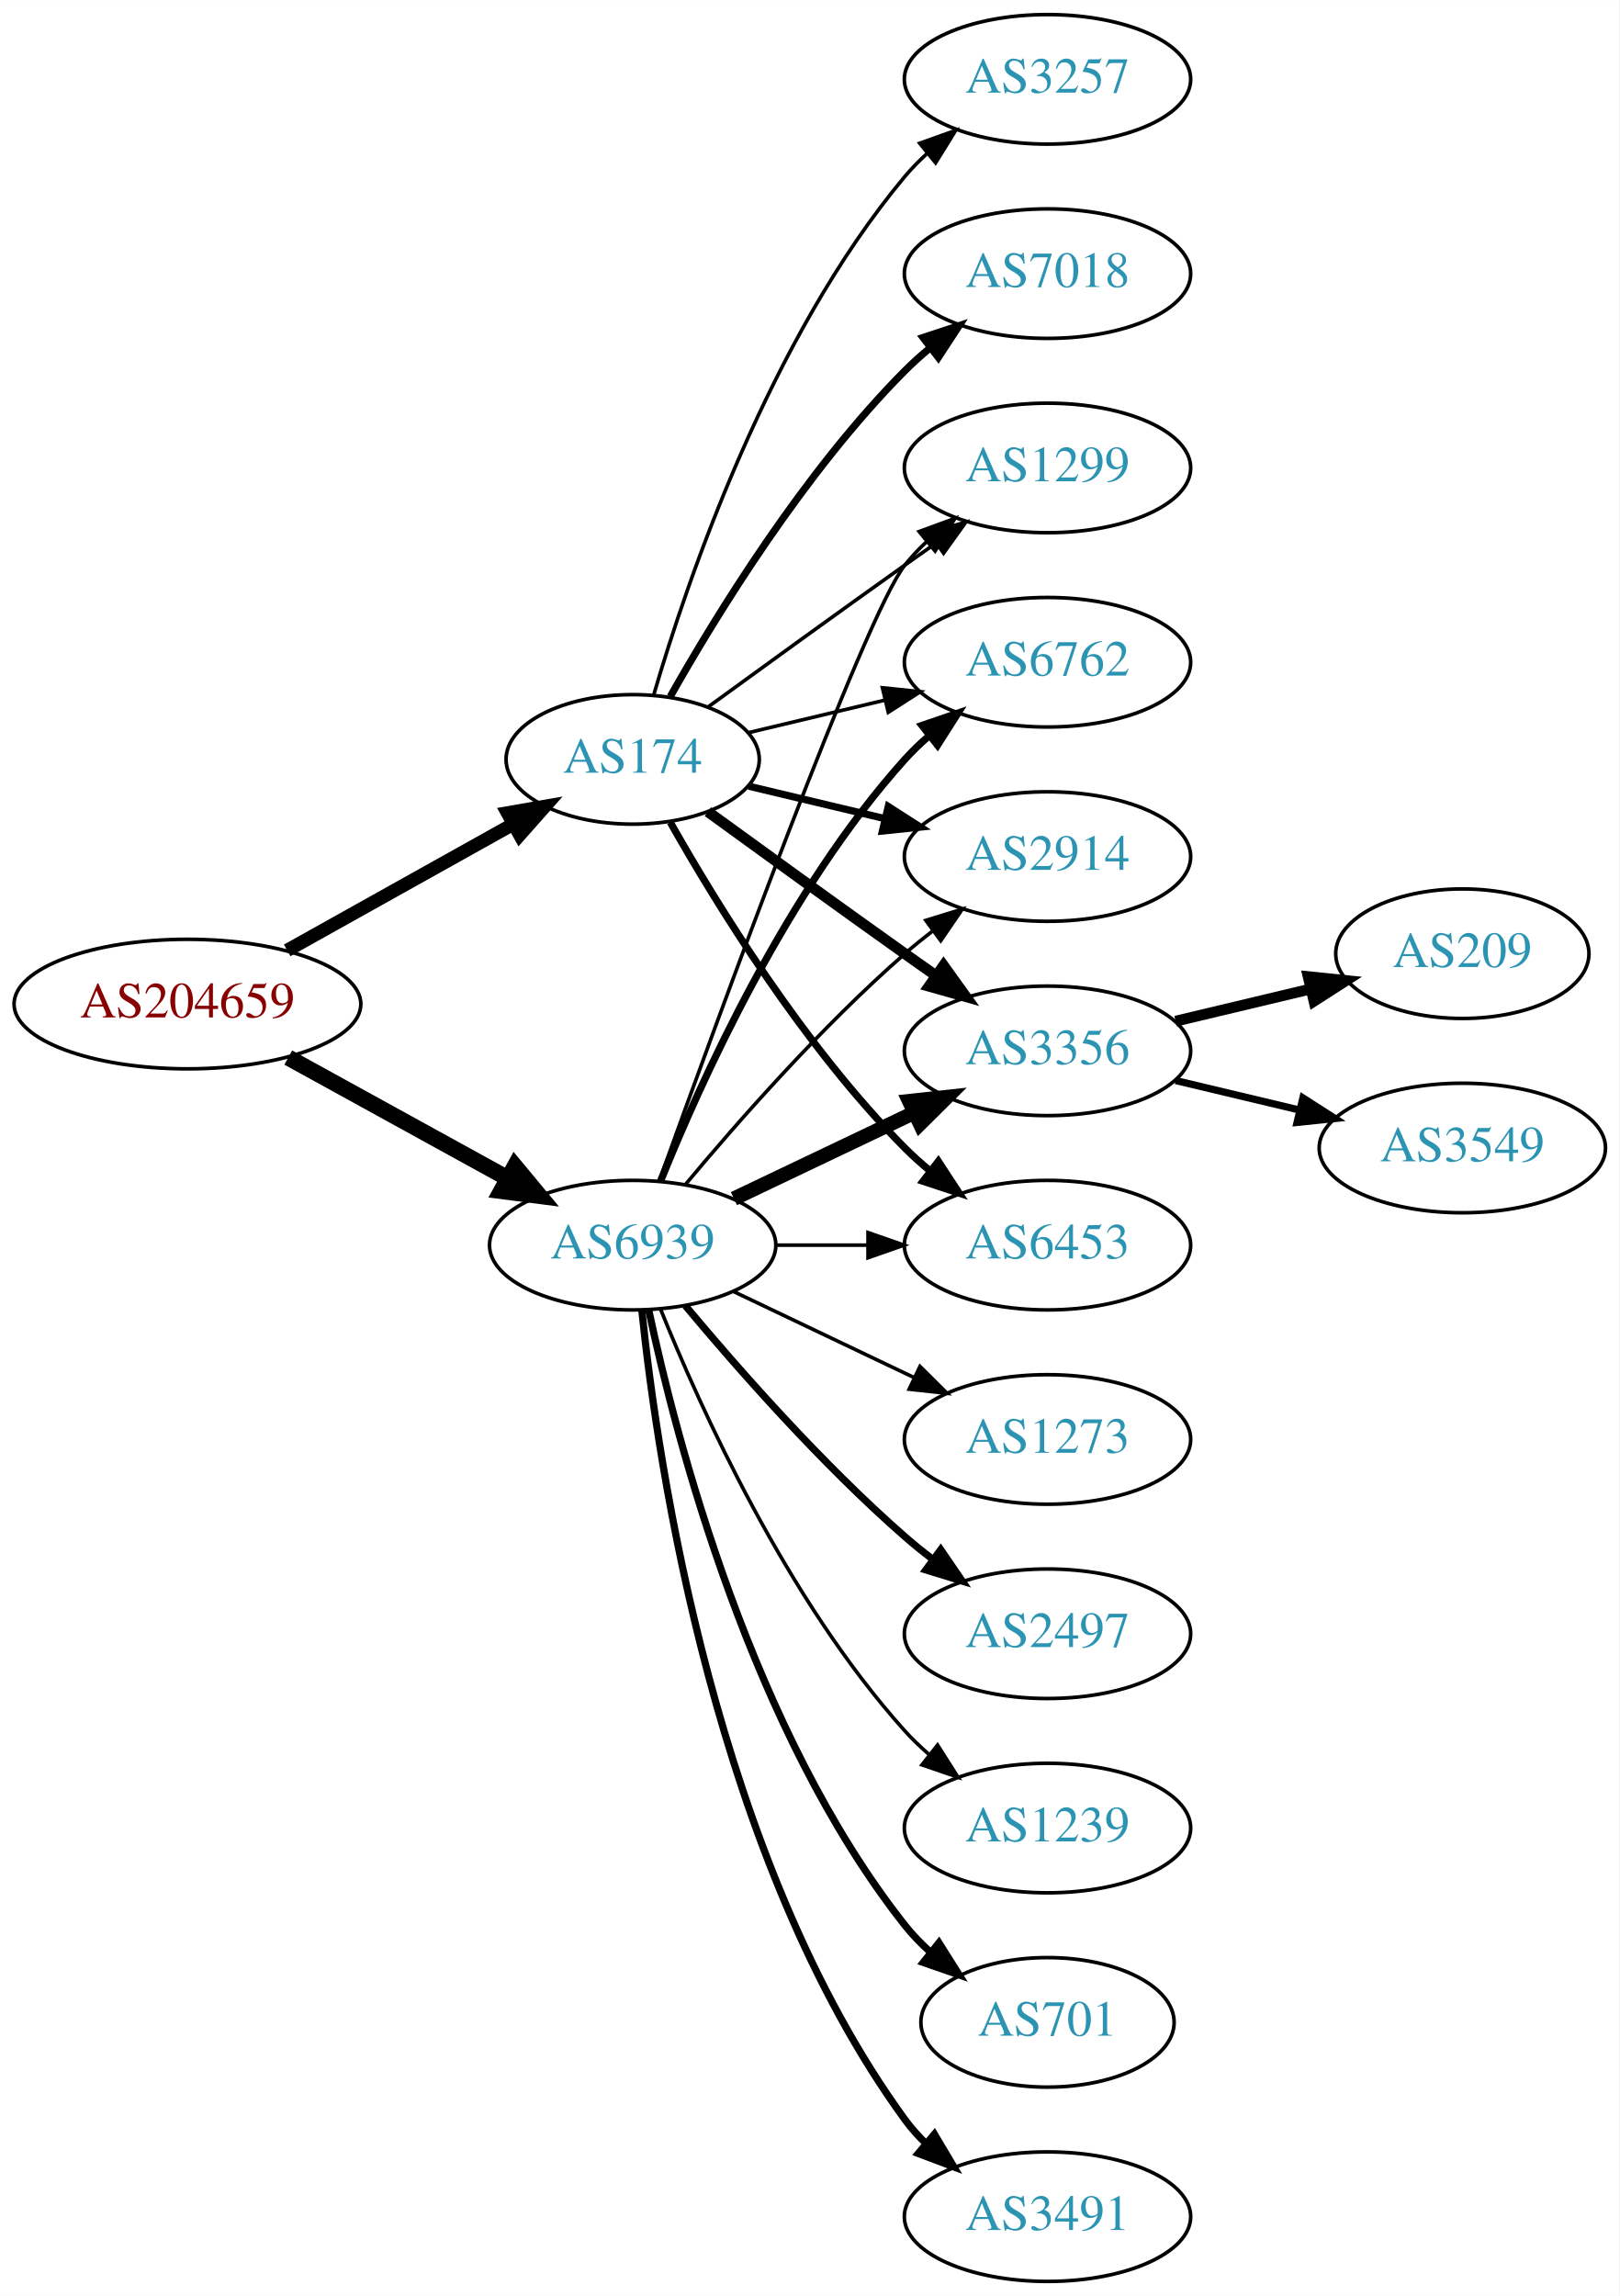
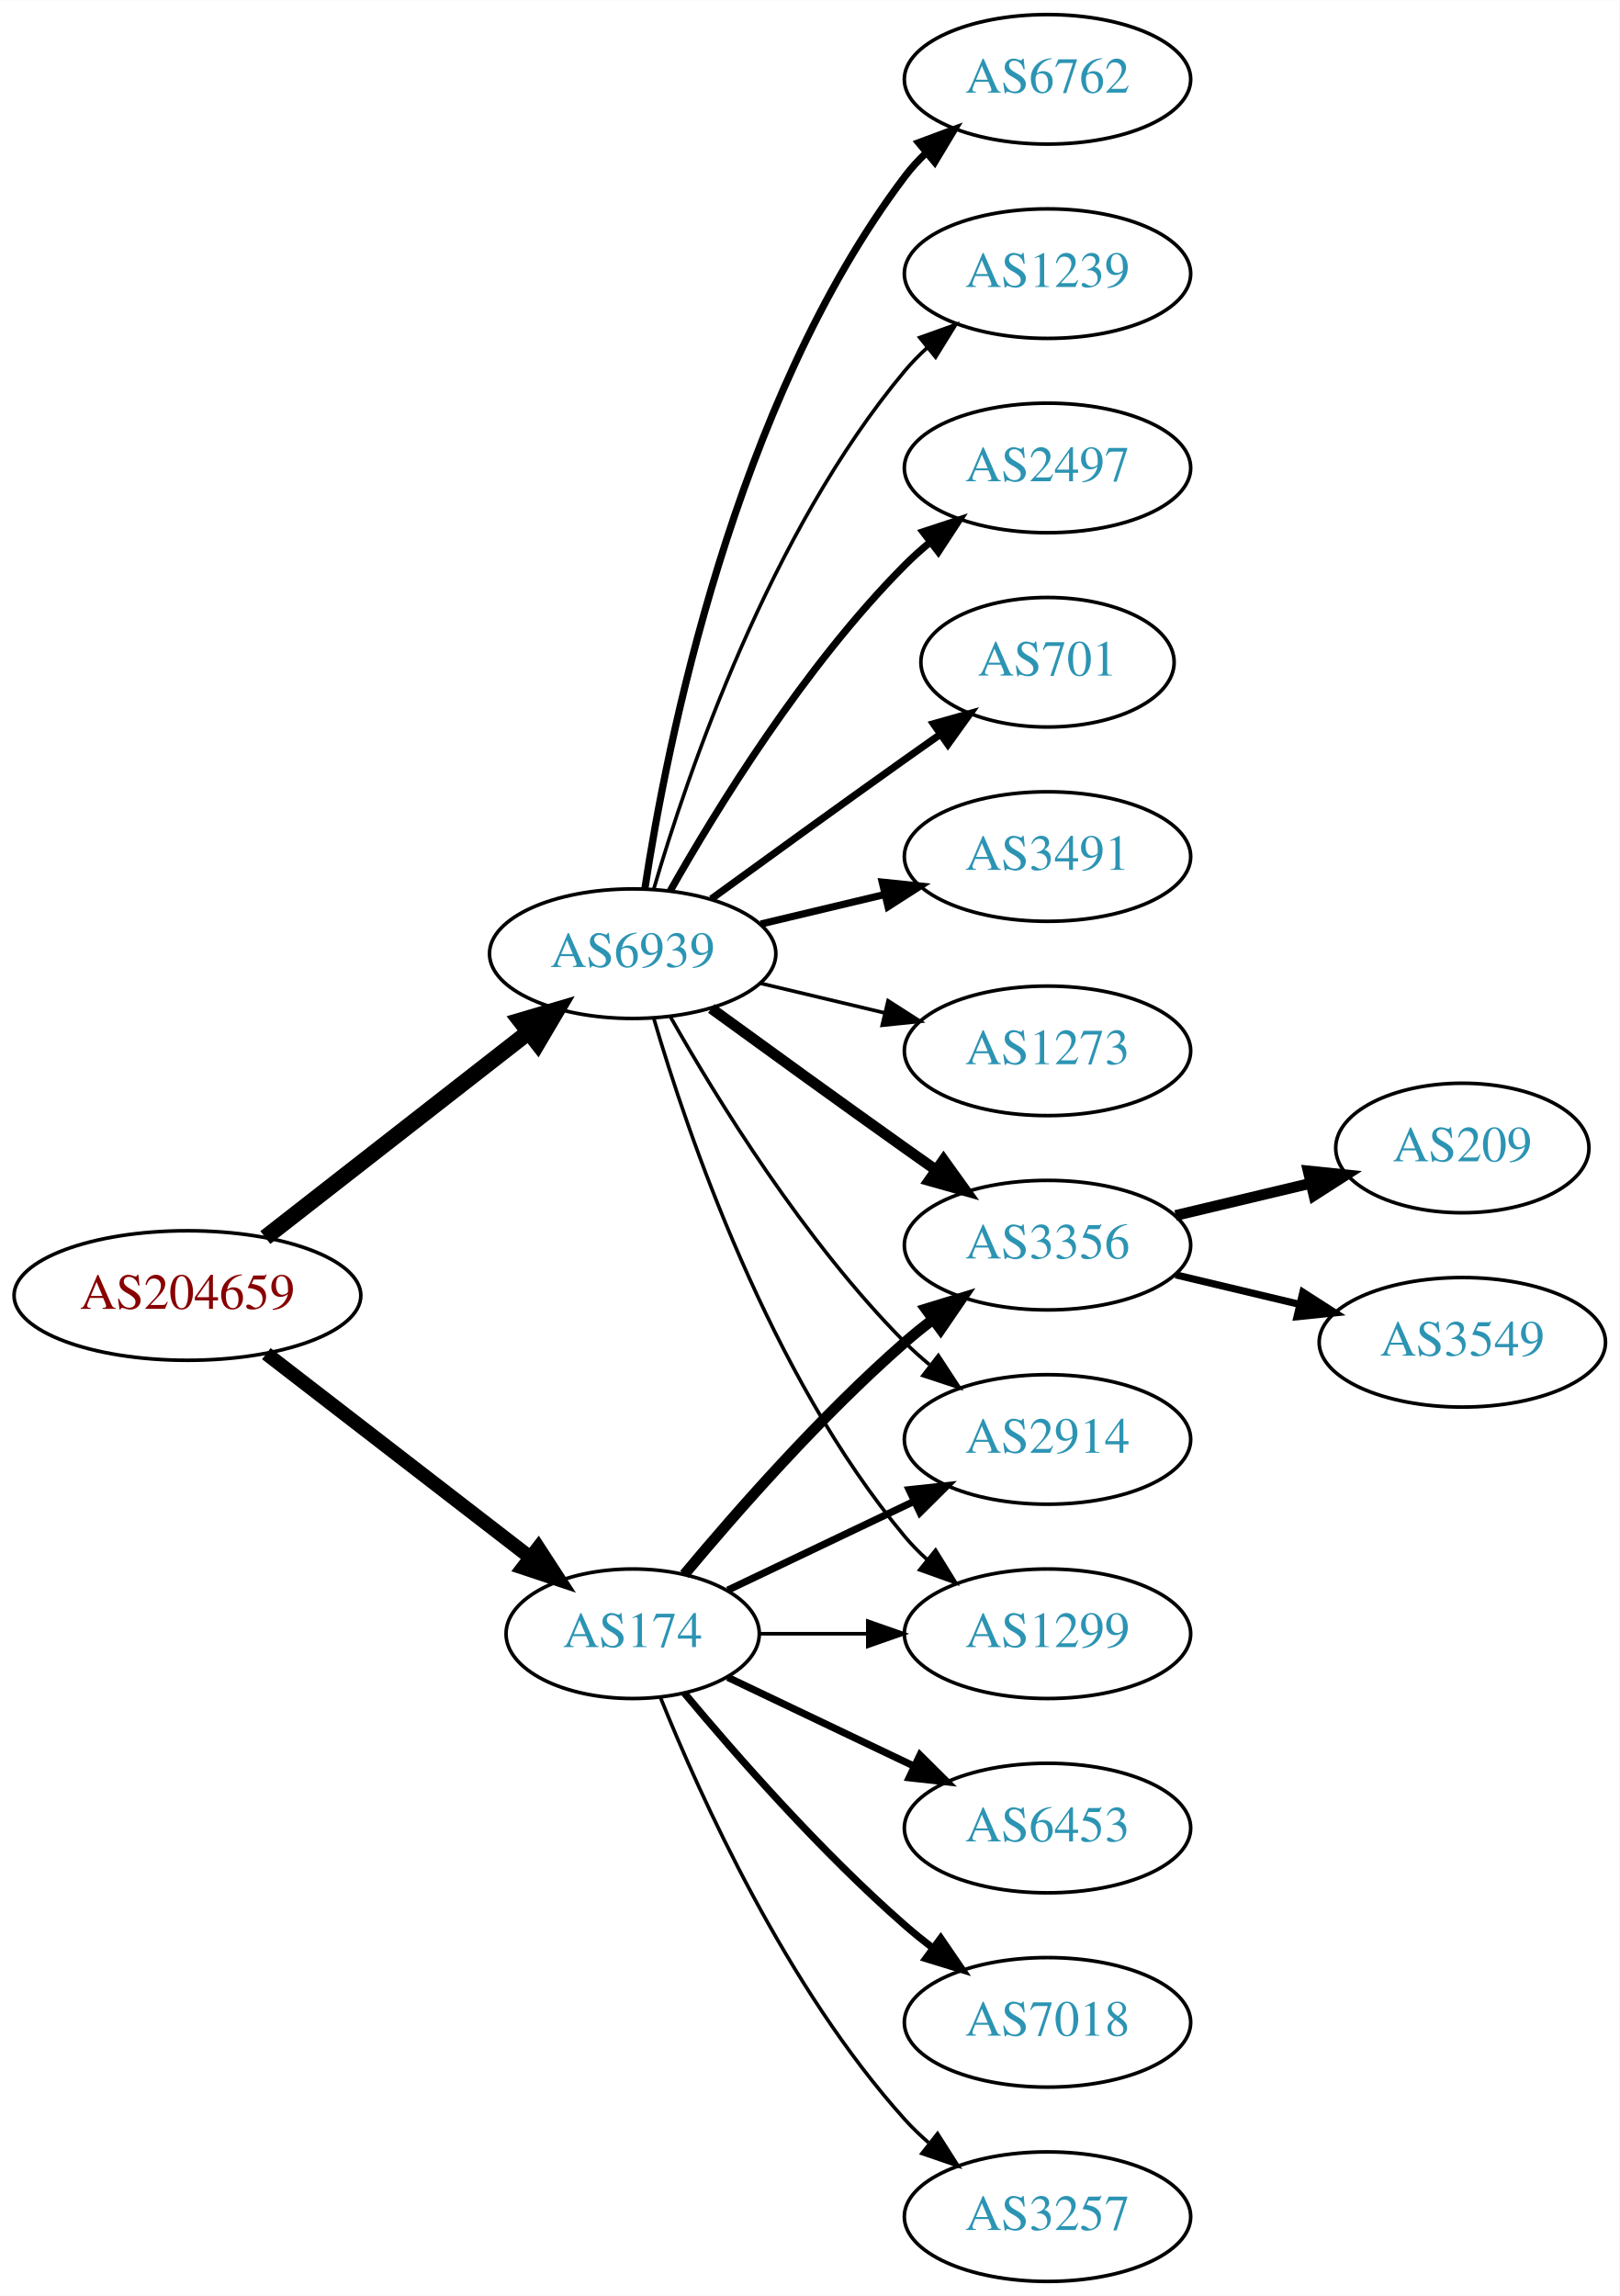
<svg xmlns="http://www.w3.org/2000/svg" xmlns:xlink="http://www.w3.org/1999/xlink" width="450pt" height="638pt" viewBox="0.00 0.00 450.07 638.00">
  <g id="graph0" class="graph" transform="scale(1 1) rotate(0) translate(4 634)">
    <polygon fill="white" stroke="none" points="-4,4 -4,-634 446.07,-634 446.07,4 -4,4" />
    <g id="node1" class="node">
      <g id="a_node1">
        <a xlink:href="/asn/204659" xlink:title="AS204659 ~ ANLX-AS [AT]">
-           <ellipse fill="#ffffff" stroke="black" cx="48.096" cy="-355" rx="48.192" ry="18" />
-           <text text-anchor="middle" x="48.096" y="-351.3" font-family="Times,serif" font-size="14.00" fill="#880000">AS204659</text>
+           <ellipse fill="#ffffff" stroke="black" cx="48.096" cy="-274" rx="48.192" ry="18" />
+           <text text-anchor="middle" x="48.096" y="-270.3" font-family="Times,serif" font-size="14.00" fill="#880000">AS204659</text>
        </a>
      </g>
    </g>
    <g id="node2" class="node">
      <g id="a_node2">
        <a xlink:href="/asn/174" xlink:title="AS174 ~ Cogent Communications [US]">
-           <ellipse fill="#ffffff" stroke="black" cx="171.838" cy="-423" rx="35.194" ry="18" />
-           <text text-anchor="middle" x="171.838" y="-419.3" font-family="Times,serif" font-size="14.00" fill="#2c94b3">AS174</text>
+           <ellipse fill="#ffffff" stroke="black" cx="171.838" cy="-180" rx="35.194" ry="18" />
+           <text text-anchor="middle" x="171.838" y="-176.3" font-family="Times,serif" font-size="14.00" fill="#2c94b3">AS174</text>
        </a>
      </g>
    </g>
    <g id="edge1" class="edge">
-       <path fill="none" stroke="black" stroke-width="3.706" d="M75.813,-369.923C94.302,-380.251 119.008,-394.05 138.594,-404.99" />
-       <polygon fill="black" stroke="black" stroke-width="3.706" points="137.032,-408.127 147.47,-409.947 140.446,-402.015 137.032,-408.127" />
+       <path fill="none" stroke="black" stroke-width="3.9" d="M70.024,-257.841C90.279,-242.201 121.098,-218.405 143.328,-201.241" />
+       <polygon fill="black" stroke="black" stroke-width="3.9" points="145.611,-203.9 151.388,-195.018 141.333,-198.359 145.611,-203.9" />
    </g>
    <g id="node3" class="node">
      <g id="a_node3">
        <a xlink:href="/asn/6939" xlink:title="AS6939 ~ Hurricane Electric LLC [US]">
-           <ellipse fill="#ffffff" stroke="black" cx="171.838" cy="-288" rx="39.794" ry="18" />
-           <text text-anchor="middle" x="171.838" y="-284.3" font-family="Times,serif" font-size="14.00" fill="#2c94b3">AS6939</text>
+           <ellipse fill="#ffffff" stroke="black" cx="171.838" cy="-369" rx="39.794" ry="18" />
+           <text text-anchor="middle" x="171.838" y="-365.3" font-family="Times,serif" font-size="14.00" fill="#2c94b3">AS6939</text>
        </a>
      </g>
    </g>
    <g id="edge2" class="edge">
-       <path fill="none" stroke="black" stroke-width="4.5" d="M76.114,-340.131C94.054,-330.258 117.746,-317.219 136.947,-306.652" />
-       <polygon fill="black" stroke="black" stroke-width="4.5" points="139.105,-309.958 145.968,-301.687 135.308,-303.059 139.105,-309.958" />
+       <path fill="none" stroke="black" stroke-width="4.5" d="M69.748,-290.115C89.839,-305.794 120.512,-329.729 142.802,-347.122" />
+       <polygon fill="black" stroke="black" stroke-width="4.5" points="140.588,-350.39 150.894,-353.437 145.433,-344.181 140.588,-350.39" />
    </g>
    <g id="node4" class="node">
      <g id="a_node4">
-         <a xlink:href="/asn/3257" xlink:title="AS3257 ~ GTT [DE]">
-           <ellipse fill="#ffffff" stroke="black" cx="287.131" cy="-612" rx="39.794" ry="18" />
-           <text text-anchor="middle" x="287.131" y="-608.3" font-family="Times,serif" font-size="14.00" fill="#2c94b3">AS3257</text>
+         <a xlink:href="/asn/3356" xlink:title="AS3356 ~ Level 3 Parent, LLC [US]">
+           <ellipse fill="#ffffff" stroke="black" cx="287.131" cy="-288" rx="39.794" ry="18" />
+           <text text-anchor="middle" x="287.131" y="-284.3" font-family="Times,serif" font-size="14.00" fill="#2c94b3">AS3356</text>
        </a>
      </g>
    </g>
    <g id="edge3" class="edge">
-       <path fill="none" stroke="black" d="M177.712,-441.002C187.026,-472.844 209.843,-539.981 247.484,-585 249.355,-587.237 251.453,-589.374 253.679,-591.396" />
-       <polygon fill="black" stroke="black" points="251.623,-594.234 261.598,-597.804 256.026,-588.793 251.623,-594.234" />
+       <path fill="none" stroke="black" stroke-width="3" d="M186.203,-196.499C200.458,-213.596 224.153,-240.619 247.484,-261 249.95,-263.154 252.589,-265.294 255.286,-267.372" />
+       <polygon fill="black" stroke="black" stroke-width="3" points="253.311,-270.264 263.44,-273.37 257.459,-264.625 253.311,-270.264" />
    </g>
    <g id="node5" class="node">
      <g id="a_node5">
-         <a xlink:href="/asn/2914" xlink:title="AS2914 ~ NTT America, Inc. [US]">
-           <ellipse fill="#ffffff" stroke="black" cx="287.131" cy="-396" rx="39.794" ry="18" />
-           <text text-anchor="middle" x="287.131" y="-392.3" font-family="Times,serif" font-size="14.00" fill="#2c94b3">AS2914</text>
+         <a xlink:href="/asn/6453" xlink:title="AS6453 ~ TATA COMMUNICATIONS (AMERICA) INC [US]">
+           <ellipse fill="#ffffff" stroke="black" cx="287.131" cy="-126" rx="39.794" ry="18" />
+           <text text-anchor="middle" x="287.131" y="-122.3" font-family="Times,serif" font-size="14.00" fill="#2c94b3">AS6453</text>
        </a>
      </g>
    </g>
    <g id="edge4" class="edge">
-       <path fill="none" stroke="black" stroke-width="2" d="M204.096,-415.551C215.775,-412.767 229.271,-409.551 241.9,-406.541" />
-       <polygon fill="black" stroke="black" stroke-width="2" points="242.876,-409.907 251.792,-404.184 241.253,-403.097 242.876,-409.907" />
+       <path fill="none" stroke="black" stroke-width="2" d="M198.263,-167.881C213.566,-160.587 233.289,-151.186 250.171,-143.14" />
+       <polygon fill="black" stroke="black" stroke-width="2" points="251.69,-146.293 259.211,-138.831 248.678,-139.974 251.69,-146.293" />
    </g>
    <g id="node6" class="node">
      <g id="a_node6">
-         <a xlink:href="/asn/7018" xlink:title="AS7018 ~ AT&amp;T Services, Inc. [US]">
-           <ellipse fill="#ffffff" stroke="black" cx="287.131" cy="-558" rx="39.794" ry="18" />
-           <text text-anchor="middle" x="287.131" y="-554.3" font-family="Times,serif" font-size="14.00" fill="#2c94b3">AS7018</text>
+         <a xlink:href="/asn/2914" xlink:title="AS2914 ~ NTT America, Inc. [US]">
+           <ellipse fill="#ffffff" stroke="black" cx="287.131" cy="-234" rx="39.794" ry="18" />
+           <text text-anchor="middle" x="287.131" y="-230.3" font-family="Times,serif" font-size="14.00" fill="#2c94b3">AS2914</text>
        </a>
      </g>
    </g>
    <g id="edge5" class="edge">
-       <path fill="none" stroke="black" stroke-width="2" d="M182.298,-440.49C195.08,-463.096 219.512,-502.886 247.484,-531 249.595,-533.121 251.891,-535.188 254.277,-537.171" />
-       <polygon fill="black" stroke="black" stroke-width="2" points="252.529,-540.242 262.592,-543.556 256.792,-534.69 252.529,-540.242" />
+       <path fill="none" stroke="black" stroke-width="2" d="M198.263,-192.119C213.566,-199.413 233.289,-208.814 250.171,-216.86" />
+       <polygon fill="black" stroke="black" stroke-width="2" points="248.678,-220.026 259.211,-221.169 251.69,-213.707 248.678,-220.026" />
    </g>
    <g id="node7" class="node">
      <g id="a_node7">
-         <a xlink:href="/asn/3356" xlink:title="AS3356 ~ Level 3 Parent, LLC [US]">
-           <ellipse fill="#ffffff" stroke="black" cx="287.131" cy="-342" rx="39.794" ry="18" />
-           <text text-anchor="middle" x="287.131" y="-338.3" font-family="Times,serif" font-size="14.00" fill="#2c94b3">AS3356</text>
+         <a xlink:href="/asn/7018" xlink:title="AS7018 ~ AT&amp;T Services, Inc. [US]">
+           <ellipse fill="#ffffff" stroke="black" cx="287.131" cy="-72" rx="39.794" ry="18" />
+           <text text-anchor="middle" x="287.131" y="-68.3" font-family="Times,serif" font-size="14.00" fill="#2c94b3">AS7018</text>
        </a>
      </g>
    </g>
    <g id="edge6" class="edge">
-       <path fill="none" stroke="black" stroke-width="3" d="M192.734,-408.471C207.736,-397.55 228.843,-382.253 247.484,-369 250.305,-366.995 253.248,-364.915 256.196,-362.841" />
-       <polygon fill="black" stroke="black" stroke-width="3" points="258.242,-365.681 264.421,-357.074 254.223,-359.95 258.242,-365.681" />
+       <path fill="none" stroke="black" stroke-width="2" d="M186.203,-163.501C200.458,-146.404 224.153,-119.381 247.484,-99 249.95,-96.846 252.589,-94.706 255.286,-92.628" />
+       <polygon fill="black" stroke="black" stroke-width="2" points="257.459,-95.375 263.44,-86.63 253.311,-89.736 257.459,-95.375" />
    </g>
    <g id="node8" class="node">
      <g id="a_node8">
-         <a xlink:href="/asn/6453" xlink:title="AS6453 ~ TATA COMMUNICATIONS (AMERICA) INC [US]">
-           <ellipse fill="#ffffff" stroke="black" cx="287.131" cy="-288" rx="39.794" ry="18" />
-           <text text-anchor="middle" x="287.131" y="-284.3" font-family="Times,serif" font-size="14.00" fill="#2c94b3">AS6453</text>
+         <a xlink:href="/asn/3257" xlink:title="AS3257 ~ GTT [DE]">
+           <ellipse fill="#ffffff" stroke="black" cx="287.131" cy="-18" rx="39.794" ry="18" />
+           <text text-anchor="middle" x="287.131" y="-14.3" font-family="Times,serif" font-size="14.00" fill="#2c94b3">AS3257</text>
        </a>
      </g>
    </g>
    <g id="edge7" class="edge">
-       <path fill="none" stroke="black" stroke-width="2" d="M182.298,-405.51C195.08,-382.904 219.512,-343.114 247.484,-315 249.595,-312.879 251.891,-310.812 254.277,-308.829" />
-       <polygon fill="black" stroke="black" stroke-width="2" points="256.792,-311.31 262.592,-302.444 252.529,-305.758 256.792,-311.31" />
+       <path fill="none" stroke="black" d="M179.586,-162.213C190.637,-134.757 214.69,-81.422 247.484,-45 249.487,-42.776 251.706,-40.637 254.038,-38.603" />
+       <polygon fill="black" stroke="black" points="256.569,-41.065 262.257,-32.127 252.236,-35.567 256.569,-41.065" />
    </g>
    <g id="node9" class="node">
      <g id="a_node9">
        <a xlink:href="/asn/1299" xlink:title="AS1299 ~ Telia Carrier [EU]">
-           <ellipse fill="#ffffff" stroke="black" cx="287.131" cy="-504" rx="39.794" ry="18" />
-           <text text-anchor="middle" x="287.131" y="-500.3" font-family="Times,serif" font-size="14.00" fill="#2c94b3">AS1299</text>
+           <ellipse fill="#ffffff" stroke="black" cx="287.131" cy="-180" rx="39.794" ry="18" />
+           <text text-anchor="middle" x="287.131" y="-176.3" font-family="Times,serif" font-size="14.00" fill="#2c94b3">AS1299</text>
        </a>
      </g>
    </g>
    <g id="edge8" class="edge">
-       <path fill="none" stroke="black" d="M192.734,-437.529C207.736,-448.45 228.843,-463.747 247.484,-477 250.305,-479.005 253.248,-481.085 256.196,-483.159" />
-       <polygon fill="black" stroke="black" points="254.223,-486.05 264.421,-488.926 258.242,-480.319 254.223,-486.05" />
-     </g>
-     <g id="node10" class="node">
-       <g id="a_node10">
+       <path fill="none" stroke="black" d="M207.137,-180C216.514,-180 226.865,-180 236.899,-180" />
+       <polygon fill="black" stroke="black" points="237.188,-183.5 247.188,-180 237.188,-176.5 237.188,-183.5" />
+     </g>
+     <g id="edge14" class="edge">
+       <path fill="none" stroke="black" stroke-width="3" d="M193.686,-353.778C208.62,-342.909 229.234,-327.975 247.484,-315 250.305,-312.995 253.248,-310.915 256.196,-308.841" />
+       <polygon fill="black" stroke="black" stroke-width="3" points="258.242,-311.681 264.421,-303.074 254.223,-305.95 258.242,-311.681" />
+     </g>
+     <g id="edge19" class="edge">
+       <path fill="none" stroke="black" d="M182.298,-351.51C195.08,-328.904 219.512,-289.114 247.484,-261 249.595,-258.879 251.891,-256.812 254.277,-254.829" />
+       <polygon fill="black" stroke="black" points="256.792,-257.31 262.592,-248.444 252.529,-251.758 256.792,-257.31" />
+     </g>
+     <g id="edge12" class="edge">
+       <path fill="none" stroke="black" d="M177.712,-350.998C187.026,-319.156 209.843,-252.019 247.484,-207 249.355,-204.763 251.453,-202.626 253.679,-200.604" />
+       <polygon fill="black" stroke="black" points="256.026,-203.207 261.598,-194.196 251.623,-197.766 256.026,-203.207" />
+     </g>
+     <g id="node12" class="node">
+       <g id="a_node12">
        <a xlink:href="/asn/6762" xlink:title="AS6762 ~ TELECOM ITALIA SPARKLE S.p.A. [IT]">
-           <ellipse fill="#ffffff" stroke="black" cx="287.131" cy="-450" rx="39.794" ry="18" />
-           <text text-anchor="middle" x="287.131" y="-446.3" font-family="Times,serif" font-size="14.00" fill="#2c94b3">AS6762</text>
-         </a>
-       </g>
-     </g>
-     <g id="edge9" class="edge">
-       <path fill="none" stroke="black" d="M204.096,-430.449C215.775,-433.233 229.271,-436.449 241.9,-439.459" />
-       <polygon fill="black" stroke="black" points="241.253,-442.903 251.792,-441.816 242.876,-436.093 241.253,-442.903" />
-     </g>
-     <g id="edge19" class="edge">
-       <path fill="none" stroke="black" d="M186.468,-304.817C200.751,-321.929 224.297,-348.745 247.484,-369 249.95,-371.154 252.589,-373.294 255.286,-375.372" />
-       <polygon fill="black" stroke="black" points="253.311,-378.264 263.44,-381.37 257.459,-372.625 253.311,-378.264" />
-     </g>
-     <g id="edge13" class="edge">
-       <path fill="none" stroke="black" stroke-width="4" d="M199.974,-300.934C214.968,-308.081 233.789,-317.052 250.013,-324.785" />
-       <polygon fill="black" stroke="black" stroke-width="4" points="248.683,-328.028 259.216,-329.171 251.695,-321.709 248.683,-328.028" />
-     </g>
-     <g id="edge21" class="edge">
-       <path fill="none" stroke="black" d="M211.51,-288C219.713,-288 228.477,-288 237.009,-288" />
-       <polygon fill="black" stroke="black" points="237.248,-291.5 247.248,-288 237.248,-284.5 237.248,-291.5" />
-     </g>
-     <g id="edge15" class="edge">
-       <path fill="none" stroke="black" d="M179.211,-305.825C195.152,-350.151 236.277,-462.812 247.484,-477 249.292,-479.288 251.345,-481.462 253.539,-483.51" />
-       <polygon fill="black" stroke="black" points="251.45,-486.323 261.399,-489.966 255.893,-480.914 251.45,-486.323" />
-     </g>
-     <g id="edge12" class="edge">
-       <path fill="none" stroke="black" stroke-width="2" d="M179.586,-305.787C190.637,-333.243 214.69,-386.578 247.484,-423 249.487,-425.224 251.706,-427.363 254.038,-429.397" />
-       <polygon fill="black" stroke="black" stroke-width="2" points="252.236,-432.433 262.257,-435.873 256.569,-426.935 252.236,-432.433" />
+           <ellipse fill="#ffffff" stroke="black" cx="287.131" cy="-612" rx="39.794" ry="18" />
+           <text text-anchor="middle" x="287.131" y="-608.3" font-family="Times,serif" font-size="14.00" fill="#2c94b3">AS6762</text>
+         </a>
+       </g>
+     </g>
+     <g id="edge11" class="edge">
+       <path fill="none" stroke="black" stroke-width="2" d="M175.215,-386.986C181.188,-426.422 199.899,-521.995 247.484,-585 249.242,-587.327 251.258,-589.529 253.428,-591.596" />
+       <polygon fill="black" stroke="black" stroke-width="2" points="251.313,-594.389 261.241,-598.088 255.787,-589.005 251.313,-594.389" />
    </g>
    <g id="node13" class="node">
      <g id="a_node13">
-         <a xlink:href="/asn/2497" xlink:title="AS2497 ~ Internet Initiative Japan Inc. [JP]">
-           <ellipse fill="#ffffff" stroke="black" cx="287.131" cy="-180" rx="39.794" ry="18" />
-           <text text-anchor="middle" x="287.131" y="-176.3" font-family="Times,serif" font-size="14.00" fill="#2c94b3">AS2497</text>
-         </a>
-       </g>
-     </g>
-     <g id="edge14" class="edge">
-       <path fill="none" stroke="black" stroke-width="2" d="M186.468,-271.183C200.751,-254.071 224.297,-227.255 247.484,-207 249.95,-204.846 252.589,-202.706 255.286,-200.628" />
-       <polygon fill="black" stroke="black" stroke-width="2" points="257.459,-203.375 263.44,-194.63 253.311,-197.736 257.459,-203.375" />
+         <a xlink:href="/asn/1239" xlink:title="AS1239 ~ Sprint [US]">
+           <ellipse fill="#ffffff" stroke="black" cx="287.131" cy="-558" rx="39.794" ry="18" />
+           <text text-anchor="middle" x="287.131" y="-554.3" font-family="Times,serif" font-size="14.00" fill="#2c94b3">AS1239</text>
+         </a>
+       </g>
+     </g>
+     <g id="edge13" class="edge">
+       <path fill="none" stroke="black" d="M177.712,-387.002C187.026,-418.844 209.843,-485.981 247.484,-531 249.355,-533.237 251.453,-535.374 253.679,-537.396" />
+       <polygon fill="black" stroke="black" points="251.623,-540.234 261.598,-543.804 256.026,-534.793 251.623,-540.234" />
    </g>
    <g id="node14" class="node">
      <g id="a_node14">
-         <a xlink:href="/asn/1239" xlink:title="AS1239 ~ Sprint [US]">
-           <ellipse fill="#ffffff" stroke="black" cx="287.131" cy="-126" rx="39.794" ry="18" />
-           <text text-anchor="middle" x="287.131" y="-122.3" font-family="Times,serif" font-size="14.00" fill="#2c94b3">AS1239</text>
-         </a>
-       </g>
-     </g>
-     <g id="edge16" class="edge">
-       <path fill="none" stroke="black" d="M179.586,-270.213C190.637,-242.757 214.69,-189.422 247.484,-153 249.487,-150.776 251.706,-148.637 254.038,-146.603" />
-       <polygon fill="black" stroke="black" points="256.569,-149.065 262.257,-140.127 252.236,-143.567 256.569,-149.065" />
+         <a xlink:href="/asn/2497" xlink:title="AS2497 ~ Internet Initiative Japan Inc. [JP]">
+           <ellipse fill="#ffffff" stroke="black" cx="287.131" cy="-504" rx="39.794" ry="18" />
+           <text text-anchor="middle" x="287.131" y="-500.3" font-family="Times,serif" font-size="14.00" fill="#2c94b3">AS2497</text>
+         </a>
+       </g>
+     </g>
+     <g id="edge15" class="edge">
+       <path fill="none" stroke="black" stroke-width="2" d="M182.298,-386.49C195.08,-409.096 219.512,-448.886 247.484,-477 249.595,-479.121 251.891,-481.188 254.277,-483.171" />
+       <polygon fill="black" stroke="black" stroke-width="2" points="252.529,-486.242 262.592,-489.556 256.792,-480.69 252.529,-486.242" />
    </g>
    <g id="node15" class="node">
      <g id="a_node15">
        <a xlink:href="/asn/701" xlink:title="AS701 ~ UUNET [US]">
-           <ellipse fill="#ffffff" stroke="black" cx="287.131" cy="-72" rx="35.194" ry="18" />
-           <text text-anchor="middle" x="287.131" y="-68.3" font-family="Times,serif" font-size="14.00" fill="#2c94b3">AS701</text>
-         </a>
-       </g>
-     </g>
-     <g id="edge17" class="edge">
-       <path fill="none" stroke="black" stroke-width="2" d="M176.328,-269.84C183.959,-233.97 204.951,-152.845 247.484,-99 249.565,-96.367 251.97,-93.884 254.542,-91.572" />
-       <polygon fill="black" stroke="black" stroke-width="2" points="256.954,-94.126 262.605,-85.165 252.599,-88.646 256.954,-94.126" />
+           <ellipse fill="#ffffff" stroke="black" cx="287.131" cy="-450" rx="35.194" ry="18" />
+           <text text-anchor="middle" x="287.131" y="-446.3" font-family="Times,serif" font-size="14.00" fill="#2c94b3">AS701</text>
+         </a>
+       </g>
+     </g>
+     <g id="edge16" class="edge">
+       <path fill="none" stroke="black" stroke-width="2" d="M193.686,-384.222C208.62,-395.091 229.234,-410.025 247.484,-423 250.695,-425.282 254.064,-427.661 257.418,-430.018" />
+       <polygon fill="black" stroke="black" stroke-width="2" points="255.43,-432.899 265.629,-435.77 259.447,-427.166 255.43,-432.899" />
    </g>
    <g id="node16" class="node">
      <g id="a_node16">
        <a xlink:href="/asn/3491" xlink:title="AS3491 ~ PCCW Global, Inc. [US]">
-           <ellipse fill="#ffffff" stroke="black" cx="287.131" cy="-18" rx="39.794" ry="18" />
-           <text text-anchor="middle" x="287.131" y="-14.3" font-family="Times,serif" font-size="14.00" fill="#2c94b3">AS3491</text>
-         </a>
-       </g>
-     </g>
-     <g id="edge18" class="edge">
-       <path fill="none" stroke="black" stroke-width="2" d="M174.395,-269.744C178.865,-226.697 194.998,-117.06 247.484,-45 249.201,-42.643 251.188,-40.419 253.338,-38.337" />
-       <polygon fill="black" stroke="black" stroke-width="2" points="255.699,-40.925 261.112,-31.817 251.201,-35.561 255.699,-40.925" />
+           <ellipse fill="#ffffff" stroke="black" cx="287.131" cy="-396" rx="39.794" ry="18" />
+           <text text-anchor="middle" x="287.131" y="-392.3" font-family="Times,serif" font-size="14.00" fill="#2c94b3">AS3491</text>
+         </a>
+       </g>
+     </g>
+     <g id="edge17" class="edge">
+       <path fill="none" stroke="black" stroke-width="2" d="M207.445,-377.248C218.316,-379.838 230.471,-382.735 241.913,-385.462" />
+       <polygon fill="black" stroke="black" stroke-width="2" points="241.197,-388.889 251.736,-387.803 242.819,-382.08 241.197,-388.889" />
    </g>
    <g id="node17" class="node">
      <g id="a_node17">
        <a xlink:href="/asn/1273" xlink:title="AS1273 ~ Vodafone Group PLC [EU]">
-           <ellipse fill="#ffffff" stroke="black" cx="287.131" cy="-234" rx="39.794" ry="18" />
-           <text text-anchor="middle" x="287.131" y="-230.3" font-family="Times,serif" font-size="14.00" fill="#2c94b3">AS1273</text>
-         </a>
-       </g>
-     </g>
-     <g id="edge20" class="edge">
-       <path fill="none" stroke="black" d="M199.974,-275.066C214.968,-267.919 233.789,-258.948 250.013,-251.215" />
-       <polygon fill="black" stroke="black" points="251.695,-254.291 259.216,-246.829 248.683,-247.972 251.695,-254.291" />
+           <ellipse fill="#ffffff" stroke="black" cx="287.131" cy="-342" rx="39.794" ry="18" />
+           <text text-anchor="middle" x="287.131" y="-338.3" font-family="Times,serif" font-size="14.00" fill="#2c94b3">AS1273</text>
+         </a>
+       </g>
+     </g>
+     <g id="edge18" class="edge">
+       <path fill="none" stroke="black" d="M207.445,-360.752C218.316,-358.162 230.471,-355.265 241.913,-352.538" />
+       <polygon fill="black" stroke="black" points="242.819,-355.92 251.736,-350.197 241.197,-349.111 242.819,-355.92" />
+     </g>
+     <g id="node10" class="node">
+       <g id="a_node10">
+         <a xlink:href="/asn/209" xlink:title="AS209 ~ CenturyLink Communications, LLC [US]">
+           <ellipse fill="#ffffff" stroke="black" cx="402.424" cy="-315" rx="35.194" ry="18" />
+           <text text-anchor="middle" x="402.424" y="-311.3" font-family="Times,serif" font-size="14.00" fill="#2c94b3">AS209</text>
+         </a>
+       </g>
+     </g>
+     <g id="edge9" class="edge">
+       <path fill="none" stroke="black" stroke-width="3" d="M322.738,-296.248C334.533,-299.058 347.837,-302.229 360.105,-305.153" />
+       <polygon fill="black" stroke="black" stroke-width="3" points="359.571,-308.624 370.11,-307.537 361.194,-301.814 359.571,-308.624" />
    </g>
    <g id="node11" class="node">
      <g id="a_node11">
-         <a xlink:href="/asn/209" xlink:title="AS209 ~ CenturyLink Communications, LLC [US]">
-           <ellipse fill="#ffffff" stroke="black" cx="402.424" cy="-369" rx="35.194" ry="18" />
-           <text text-anchor="middle" x="402.424" y="-365.3" font-family="Times,serif" font-size="14.00" fill="#2c94b3">AS209</text>
+         <a xlink:href="/asn/3549" xlink:title="AS3549 ~ Level 3 Parent, LLC [US]">
+           <ellipse fill="#ffffff" stroke="black" cx="402.424" cy="-261" rx="39.794" ry="18" />
+           <text text-anchor="middle" x="402.424" y="-257.3" font-family="Times,serif" font-size="14.00" fill="#2c94b3">AS3549</text>
        </a>
      </g>
    </g>
    <g id="edge10" class="edge">
-       <path fill="none" stroke="black" stroke-width="3" d="M322.738,-350.248C334.533,-353.058 347.837,-356.229 360.105,-359.153" />
-       <polygon fill="black" stroke="black" stroke-width="3" points="359.571,-362.624 370.11,-361.537 361.194,-355.814 359.571,-362.624" />
-     </g>
-     <g id="node12" class="node">
-       <g id="a_node12">
-         <a xlink:href="/asn/3549" xlink:title="AS3549 ~ Level 3 Parent, LLC [US]">
-           <ellipse fill="#ffffff" stroke="black" cx="402.424" cy="-315" rx="39.794" ry="18" />
-           <text text-anchor="middle" x="402.424" y="-311.3" font-family="Times,serif" font-size="14.00" fill="#2c94b3">AS3549</text>
-         </a>
-       </g>
-     </g>
-     <g id="edge11" class="edge">
-       <path fill="none" stroke="black" stroke-width="2" d="M322.738,-333.752C333.609,-331.162 345.764,-328.265 357.206,-325.538" />
-       <polygon fill="black" stroke="black" stroke-width="2" points="358.112,-328.92 367.029,-323.197 356.49,-322.111 358.112,-328.92" />
+       <path fill="none" stroke="black" stroke-width="2" d="M322.738,-279.752C333.609,-277.162 345.764,-274.265 357.206,-271.538" />
+       <polygon fill="black" stroke="black" stroke-width="2" points="358.112,-274.92 367.029,-269.197 356.49,-268.111 358.112,-274.92" />
    </g>
  </g>
</svg>
